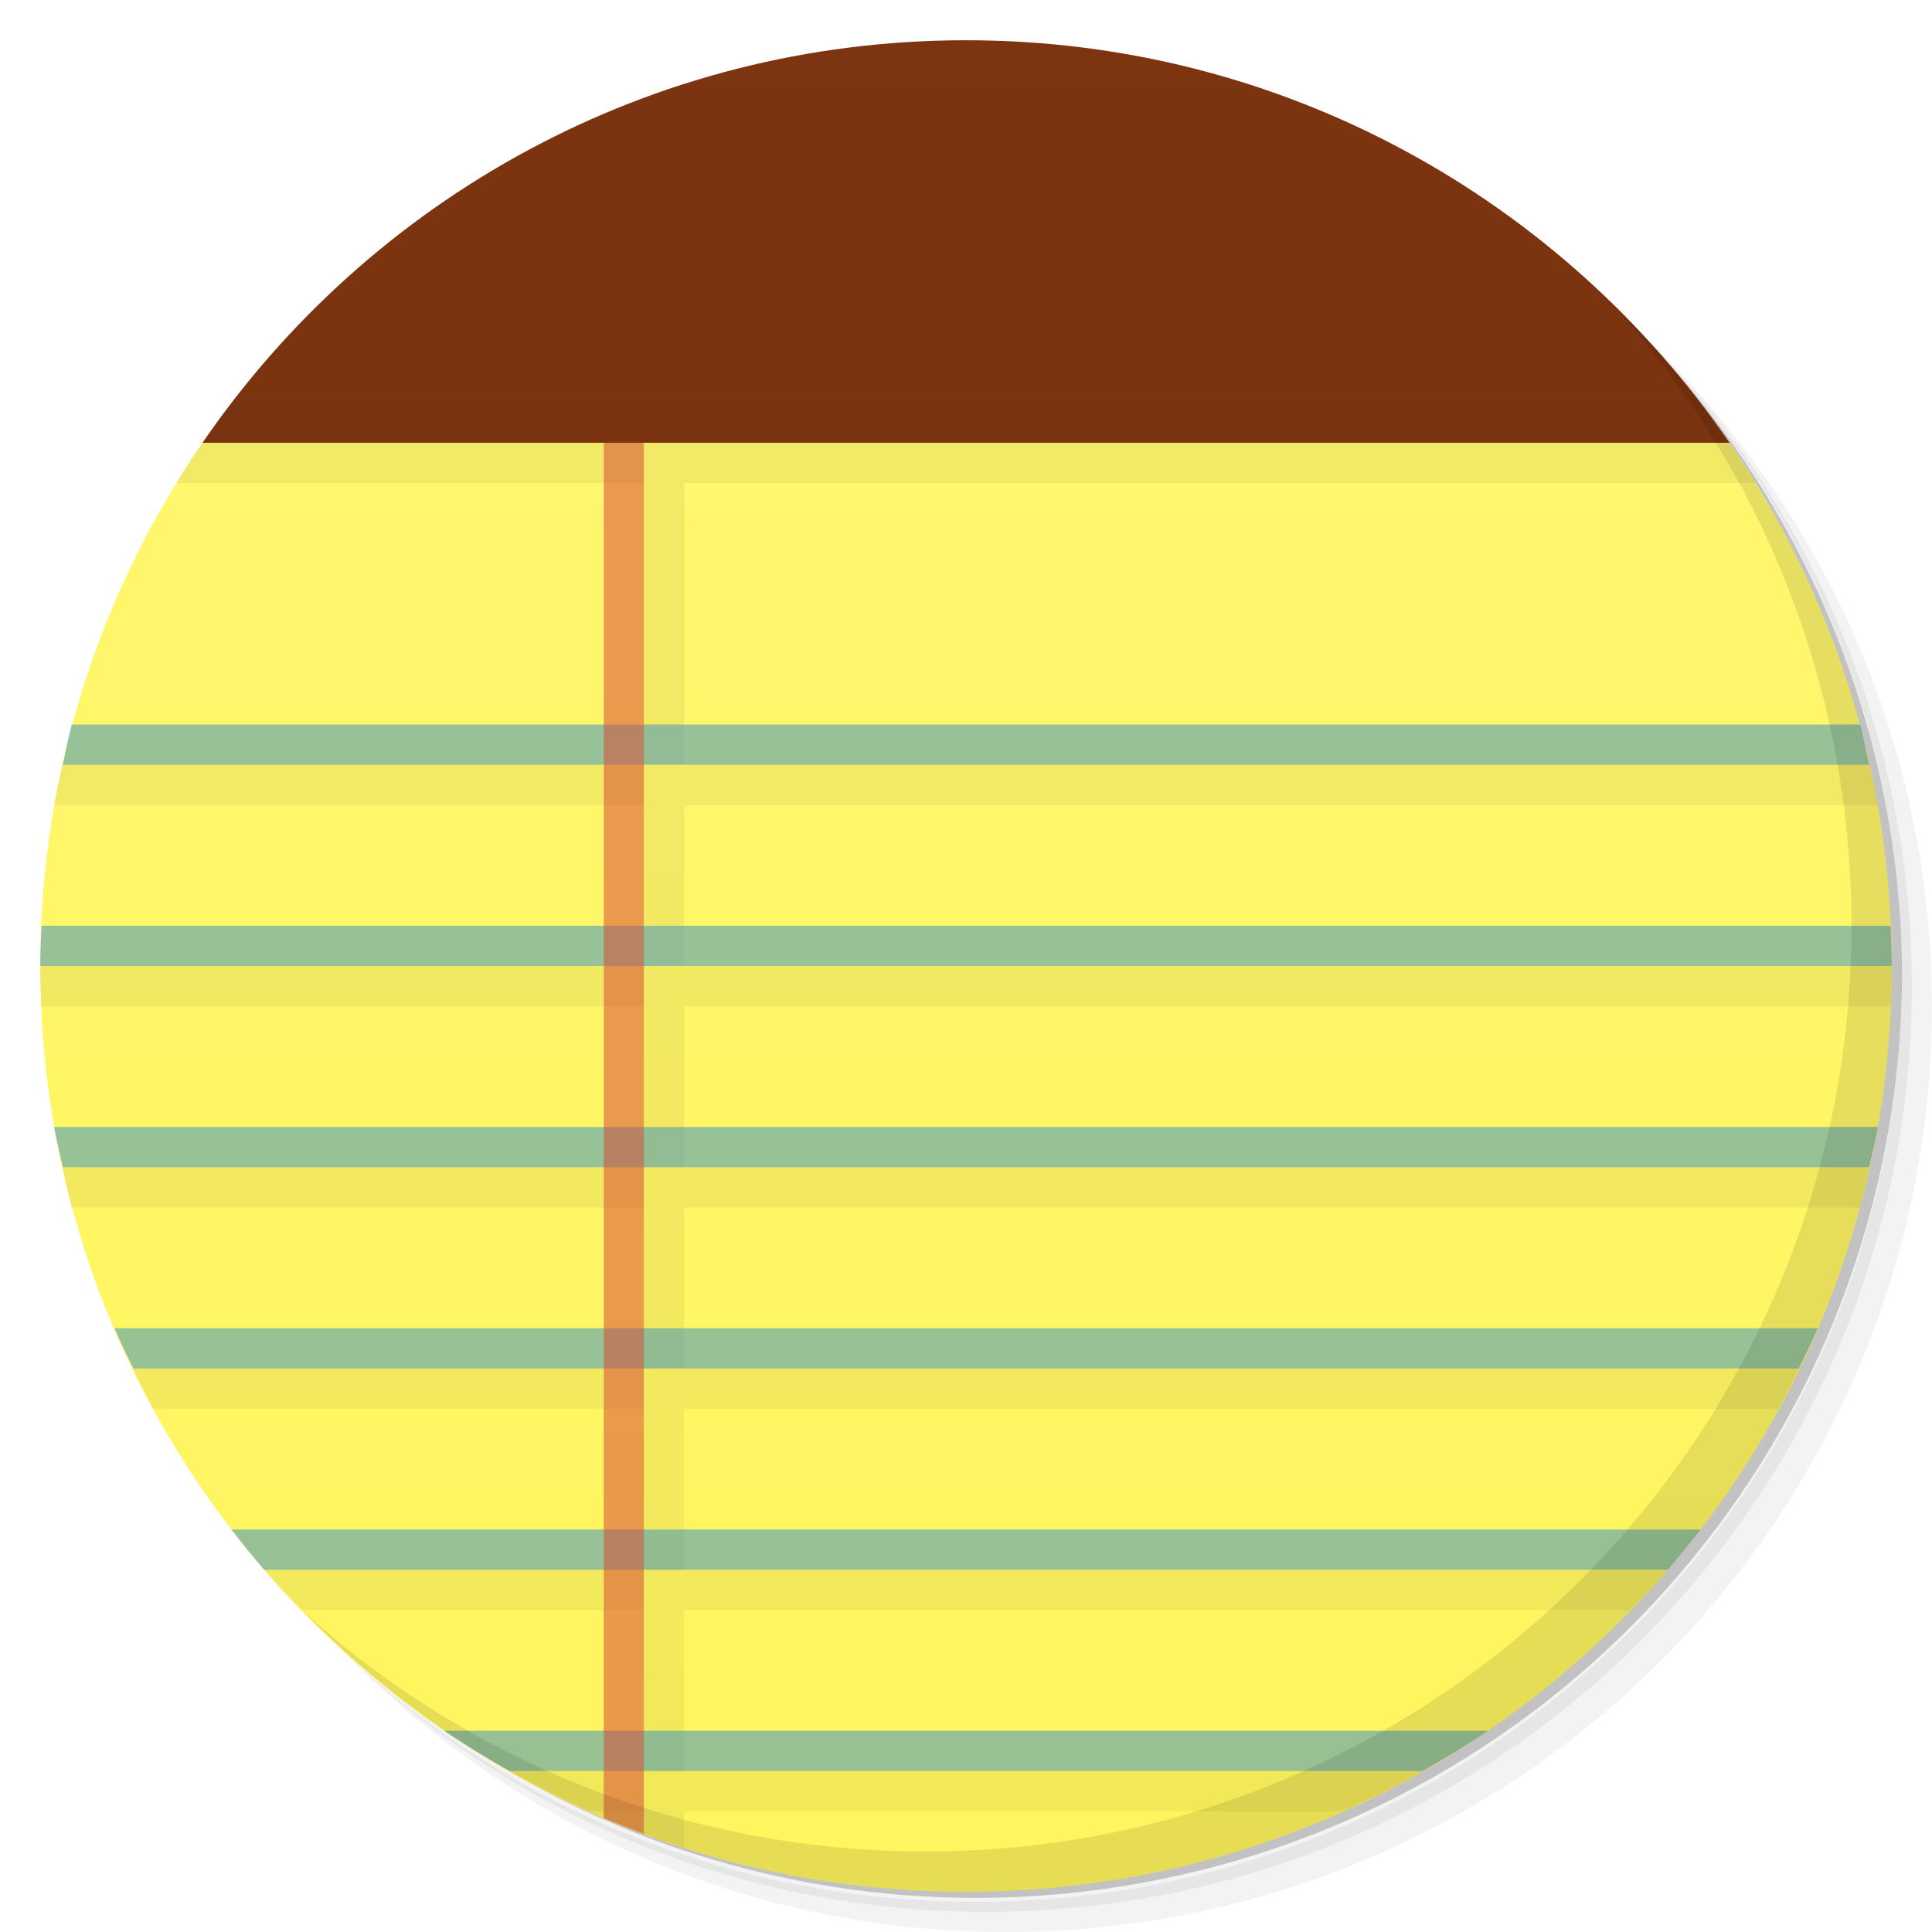
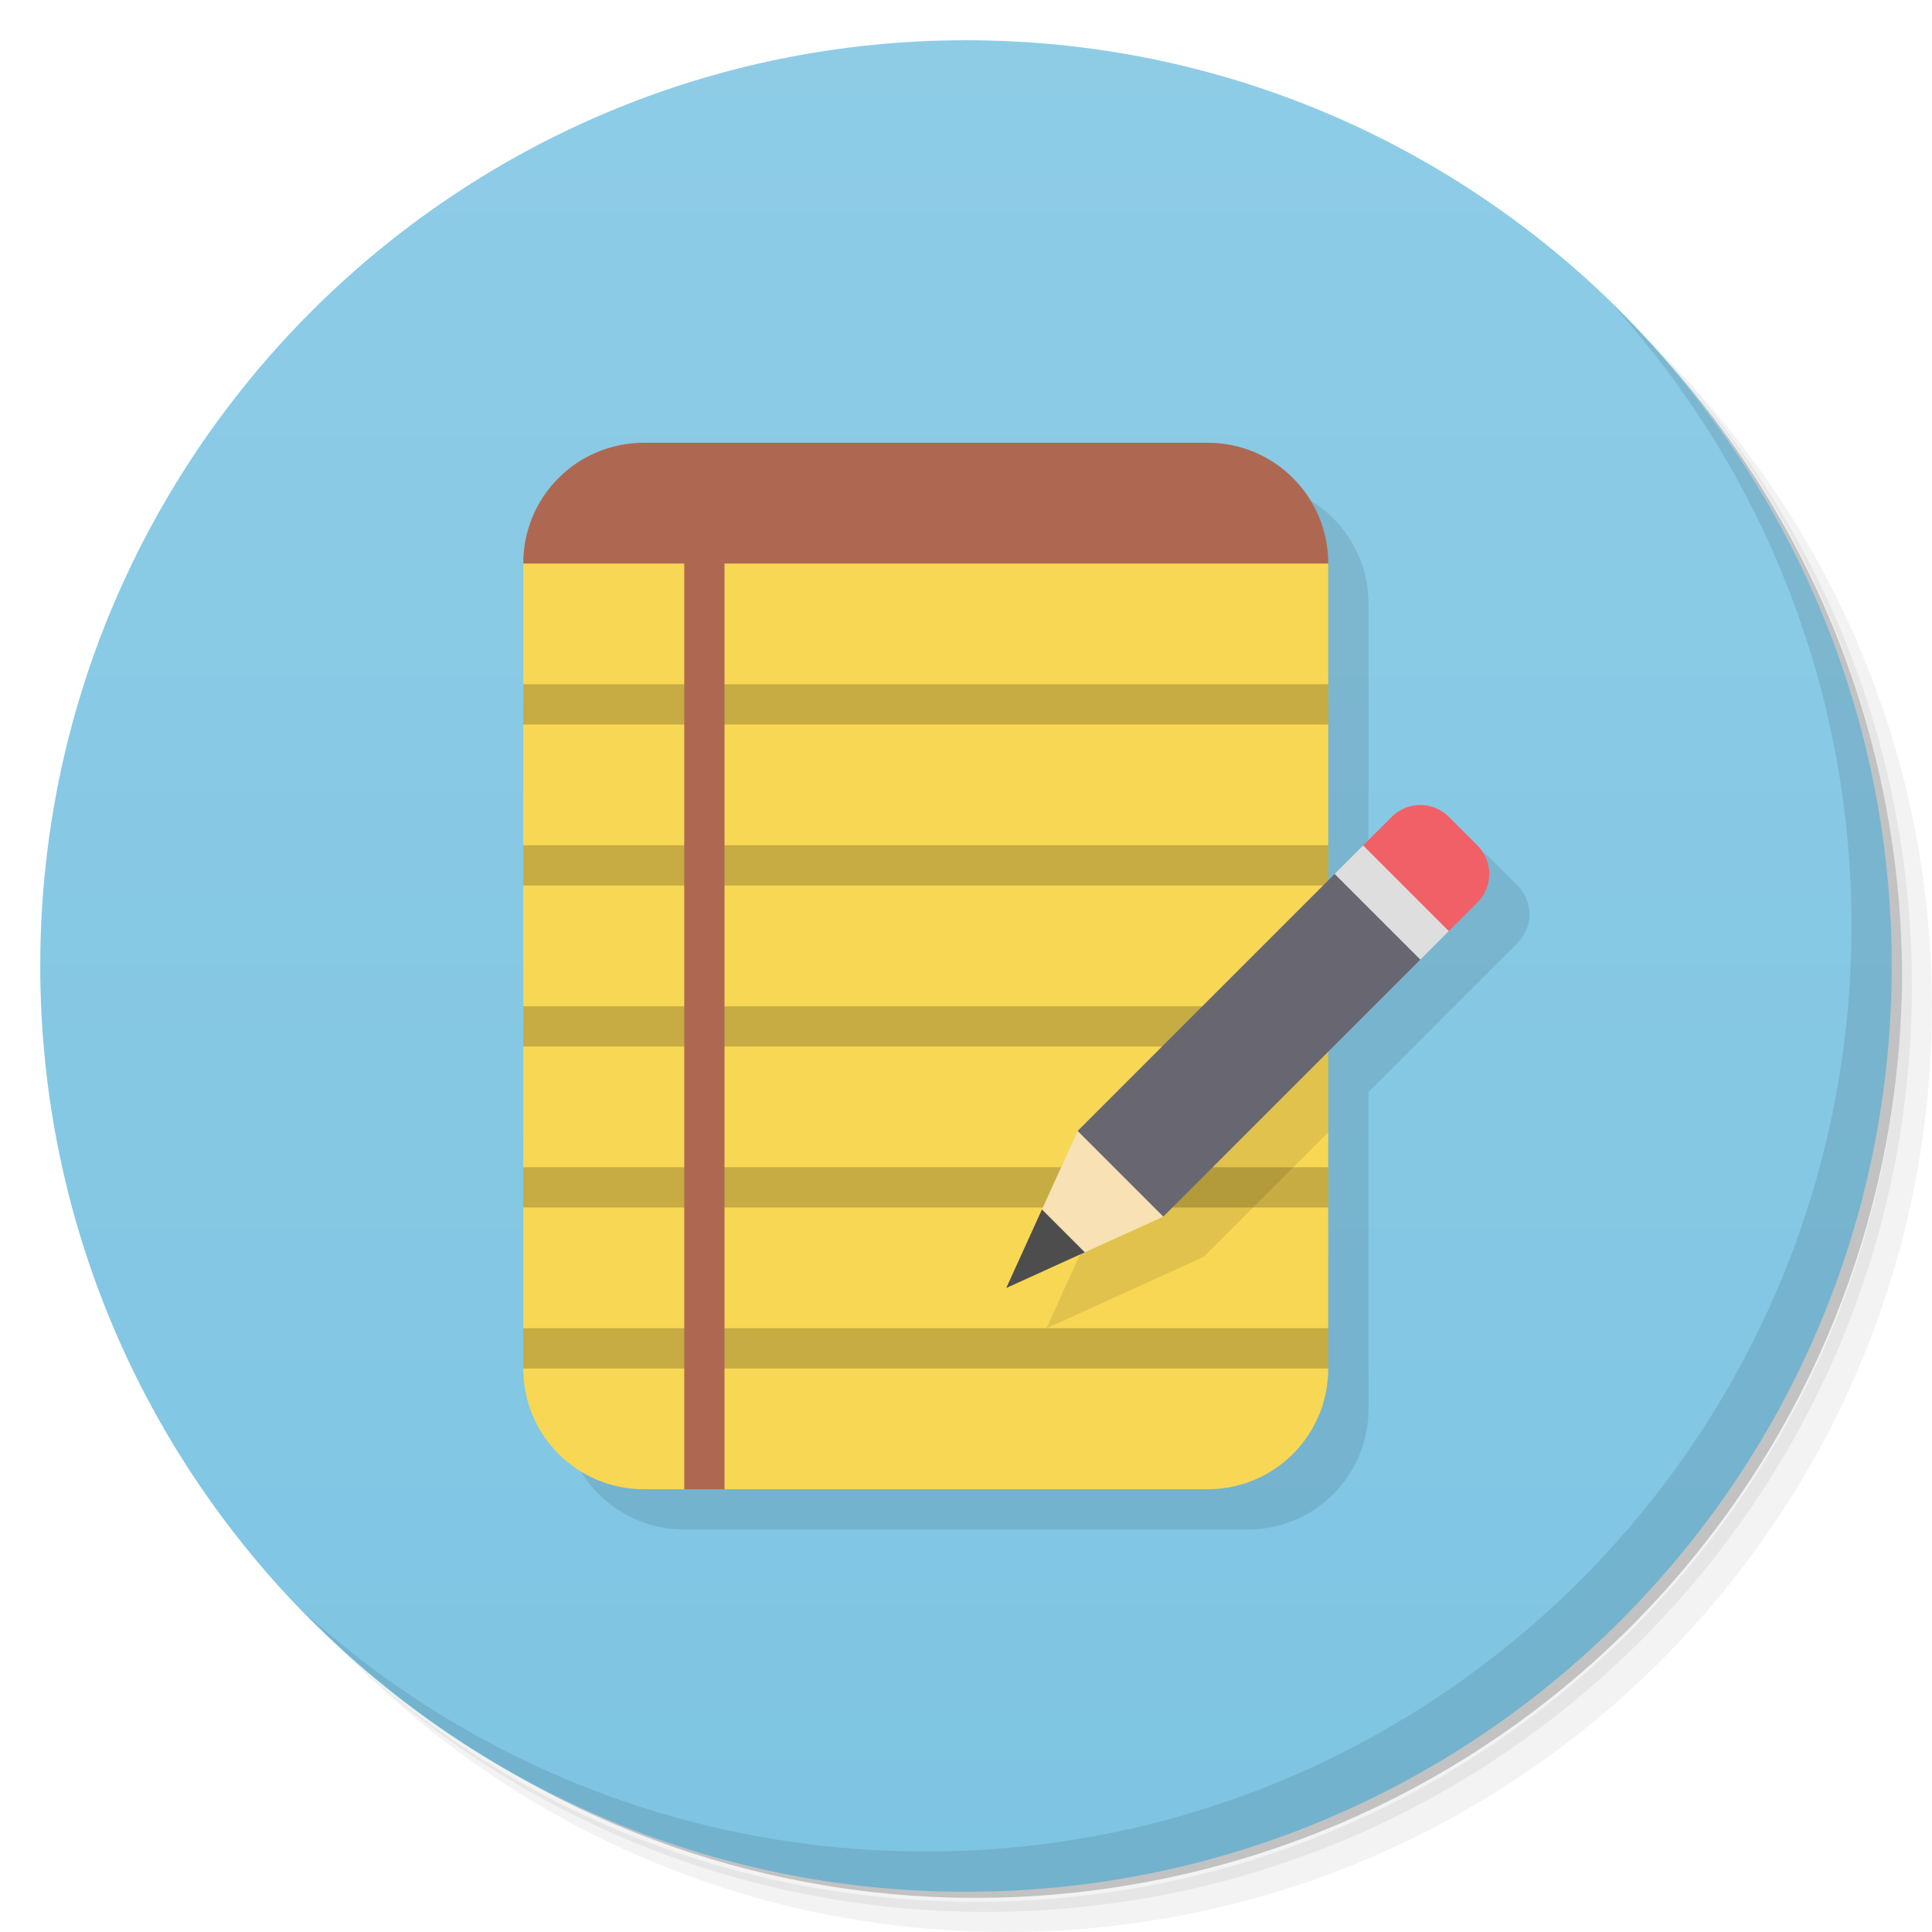
- <svg xmlns="http://www.w3.org/2000/svg" viewBox="0 0 48 48">
+ <svg xmlns="http://www.w3.org/2000/svg" version="1.1" viewBox="0 0 48 48">
  <defs>
-     <linearGradient id="linearGradient3103" gradientUnits="userSpaceOnUse" gradientTransform="matrix(6.776435,0,0,20.14532,-840.8114,-5436.431)" y1="279.1" x2="0" y2="268.33">
-       <stop style="stop-color:#4d200a;stop-opacity:1" />
-       <stop offset="1" style="stop-color:#853711;stop-opacity:1" />
-     </linearGradient>
-     <linearGradient id="linearGradient3418" gradientUnits="userSpaceOnUse" gradientTransform="matrix(0,-1,1,0,-1.5e-6,48)" x1="1" x2="47">
-       <stop style="stop-color:#fff55d;stop-opacity:1" />
-       <stop offset="1" style="stop-color:#fff772;stop-opacity:1" />
+     <linearGradient id="bg" x2="0" y1="1" y2="47" gradientUnits="userSpaceOnUse">
+       <stop style="stop-color:#8ecce6" offset="0" />
+       <stop style="stop-color:#7ec5e3" offset="1" />
    </linearGradient>
  </defs>
-   <g>
-     <path d="m 36.31 5 c 5.859 4.062 9.688 10.831 9.688 18.5 c 0 12.426 -10.07 22.5 -22.5 22.5 c -7.669 0 -14.438 -3.828 -18.5 -9.688 c 1.037 1.822 2.306 3.499 3.781 4.969 c 4.085 3.712 9.514 5.969 15.469 5.969 c 12.703 0 23 -10.298 23 -23 c 0 -5.954 -2.256 -11.384 -5.969 -15.469 c -1.469 -1.475 -3.147 -2.744 -4.969 -3.781 z m 4.969 3.781 c 3.854 4.113 6.219 9.637 6.219 15.719 c 0 12.703 -10.297 23 -23 23 c -6.081 0 -11.606 -2.364 -15.719 -6.219 c 4.16 4.144 9.883 6.719 16.219 6.719 c 12.703 0 23 -10.298 23 -23 c 0 -6.335 -2.575 -12.06 -6.719 -16.219 z" style="opacity:0.05" />
-     <path d="m 41.28 8.781 c 3.712 4.085 5.969 9.514 5.969 15.469 c 0 12.703 -10.297 23 -23 23 c -5.954 0 -11.384 -2.256 -15.469 -5.969 c 4.113 3.854 9.637 6.219 15.719 6.219 c 12.703 0 23 -10.298 23 -23 c 0 -6.081 -2.364 -11.606 -6.219 -15.719 z" style="opacity:0.1" />
-     <path d="m 31.25 2.375 c 8.615 3.154 14.75 11.417 14.75 21.13 c 0 12.426 -10.07 22.5 -22.5 22.5 c -9.708 0 -17.971 -6.135 -21.12 -14.75 a 23 23 0 0 0 44.875 -7 a 23 23 0 0 0 -16 -21.875 z" style="opacity:0.2" />
-   </g>
-   <path d="m 5.03 11 c -2.535 3.697 -4.03 8.179 -4.03 13 0 12.703 10.297 23 23 23 12.703 0 23 -10.297 23 -23 0 -4.821 -1.496 -9.303 -4.03 -13 c -12.72 -1.238 -25.41 -1.984 -37.94 0" style="fill:url(#linearGradient3418);fill-opacity:1" />
-   <path d="m 5.03 11 c -0.226 0.329 -0.448 0.659 -0.656 1 l 11.625 0 l 0 7 l -14.438 0 c -0.074 0.332 -0.16 0.663 -0.219 1 l 14.656 0 l 0 4 l -15 0 c 0 0.334 0.017 0.669 0.031 1 l 14.969 0 l 0 4 l -14.438 0 c 0.074 0.332 0.131 0.674 0.219 1 l 14.219 0 l 0 4 l -12.688 0 c 0.162 0.335 0.322 0.674 0.5 1 l 12.188 0 l 0 4 l -9.438 0 c 0.298 0.346 0.62 0.673 0.938 1 l 8.5 0 l 0 4 l -3.344 0 c 0.642 0.364 1.321 0.697 2 1 l 1.344 0 l 0 0.563 c 0.33 0.123 0.663 0.236 1 0.344 l 0 -0.906 l 16.344 0 c 0.679 -0.303 1.358 -0.636 2 -1 l -18.344 0 l 0 -4 l 23.5 0 c 0.318 -0.327 0.64 -0.654 0.938 -1 l -24.438 0 l 0 -4 l 27.19 0 c 0.178 -0.326 0.338 -0.665 0.5 -1 l -27.688 0 l 0 -4 l 29.22 0 c 0.088 -0.326 0.145 -0.668 0.219 -1 l -29.438 0 l 0 -4 l 29.969 0 c 0.014 -0.331 0.031 -0.666 0.031 -1 l -30 0 l 0 -4 l 29.656 0 c -0.059 -0.337 -0.145 -0.668 -0.219 -1 l -29.438 0 l 0 -7 l 26.625 0 c -0.209 -0.341 -0.431 -0.671 -0.656 -1 l -37.938 0 z" style="fill:#000;opacity:0.1;fill-opacity:0.533;stroke:none;fill-rule:evenodd" />
-   <path d="m 1.781 18 c -0.088 0.326 -0.145 0.668 -0.219 1 l 44.875 0 c -0.074 -0.332 -0.131 -0.674 -0.219 -1 l -44.44 0 z m -0.75 5 c -0.014 0.331 -0.031 0.666 -0.031 1 l 46 0 c 0 -0.334 -0.017 -0.669 -0.031 -1 l -45.938 0 z m 0.313 5 c 0.059 0.337 0.145 0.668 0.219 1 l 44.875 0 c 0.074 -0.332 0.16 -0.663 0.219 -1 l -45.31 0 z m 1.5 5 c 0.143 0.335 0.311 0.673 0.469 1 l 41.38 0 c 0.158 -0.327 0.326 -0.665 0.469 -1 l -42.31 0 z m 2.906 5 c 0.26 0.339 0.534 0.677 0.813 1 l 34.875 0 c 0.279 -0.323 0.552 -0.661 0.813 -1 l -36.5 0 z m 5.281 5 c 0.523 0.357 1.072 0.686 1.625 1 l 22.688 0 c 0.553 -0.314 1.102 -0.643 1.625 -1 l -25.938 0 z" style="fill:#3d95c1;fill-opacity:0.533;stroke:none;fill-rule:evenodd" />
-   <path d="m 24 1 c -7.882 0 -14.824 3.957 -18.969 10 l 37.938 0 c -4.144 -6.04 -11.09 -10 -18.969 -10 z" style="fill:url(#linearGradient3103);stroke:none;fill-rule:evenodd" />
-   <path d="m 15 11 l 0 34.17 c 0.328 0.14 0.66 0.27 0.996 0.395 l 0 -34.564 l -0.996 0 z" style="fill:#d64936;fill-opacity:0.533" />
-   <g>
-     <path d="m 40.03 7.531 c 3.712 4.084 5.969 9.514 5.969 15.469 0 12.703 -10.297 23 -23 23 c -5.954 0 -11.384 -2.256 -15.469 -5.969 4.178 4.291 10.01 6.969 16.469 6.969 c 12.703 0 23 -10.298 23 -23 0 -6.462 -2.677 -12.291 -6.969 -16.469 z" style="opacity:0.1" />
-   </g>
+   <path d="m36.31 5c5.859 4.062 9.688 10.831 9.688 18.5 0 12.426-10.07 22.5-22.5 22.5-7.669 0-14.438-3.828-18.5-9.688 1.037 1.822 2.306 3.499 3.781 4.969 4.085 3.712 9.514 5.969 15.469 5.969 12.703 0 23-10.298 23-23 0-5.954-2.256-11.384-5.969-15.469-1.469-1.475-3.147-2.744-4.969-3.781zm4.969 3.781c3.854 4.113 6.219 9.637 6.219 15.719 0 12.703-10.297 23-23 23-6.081 0-11.606-2.364-15.719-6.219 4.16 4.144 9.883 6.719 16.219 6.719 12.703 0 23-10.298 23-23 0-6.335-2.575-12.06-6.719-16.219z" style="opacity:.05" />
+   <path d="m41.28 8.781c3.712 4.085 5.969 9.514 5.969 15.469 0 12.703-10.297 23-23 23-5.954 0-11.384-2.256-15.469-5.969 4.113 3.854 9.637 6.219 15.719 6.219 12.703 0 23-10.298 23-23 0-6.081-2.364-11.606-6.219-15.719z" style="opacity:.1" />
+   <path d="m31.25 2.375c8.615 3.154 14.75 11.417 14.75 21.13 0 12.426-10.07 22.5-22.5 22.5-9.708 0-17.971-6.135-21.12-14.75a23 23 0 0 0 44.875-7 23 23 0 0 0-16-21.875z" style="opacity:.2" />
+   <circle cx="24" cy="24" r="23" style="fill:url(#bg)" />
+   <path d="m40.03 7.531c3.712 4.084 5.969 9.514 5.969 15.469 0 12.703-10.297 23-23 23-5.954 0-11.384-2.256-15.469-5.969 4.178 4.291 10.01 6.969 16.469 6.969 12.703 0 23-10.298 23-23 0-6.462-2.677-12.291-6.969-16.469z" style="opacity:.1" />
+   <path d="m14 15v20c0 1.662 1.338 3 3 3h14c1.662 0 3-1.338 3-3v-7.871l3.705-3.705c0.393-0.393 0.393-1.027 0-1.42l-0.709-0.709c-0.197-0.197-0.453-0.295-0.709-0.295l-2.287 1.871v-7.871c0-1.662-1.338-3-3-3z" style="opacity:.1" />
+   <path d="m33 14-10-2-10 2v20c0 1.662 1.338 3 3 3h1l0.5-0.5 0.5 0.5h12c1.662 0 3-1.338 3-3z" style="fill:#f8d754" />
+   <path d="m13 17v1h20v-1zm0 4v1h20v-1zm0 4v1h20v-1zm0 4v1h20v-1zm0 4v1h20v-1z" style="opacity:.2" />
+   <path d="m16 11c-1.662 0-3 1.338-3 3h4v23h1v-23h15c0-1.662-1.338-3-3-3z" style="fill:#ae6851" />
+   <path d="m33.868 21.004 0.709-0.709c0.393-0.393 1.026-0.393 1.419 0l0.709 0.709c0.393 0.393 0.393 1.026 0 1.419l-0.709 0.709-1.774-0.355z" style="fill:#f16066" />
+   <path d="m33.158 21.714 0.709-0.709 2.128 2.128-0.709 0.709-1.774-0.355z" style="fill:#dedede" />
+   <path d="m33 23.871-5.227 5.227-1.773 3.902 3.902-1.773 3.098-3.098z" style="opacity:.1" />
+   <path d="m26.774 28.098 6.385-6.385 2.128 2.128-6.385 6.385-1.774-0.355z" style="fill:#686670" />
+   <path d="m26.774 28.098-0.887 1.951-0.177 1.242 1.242-0.177 1.951-0.887z" style="fill:#f7e1b5" />
+   <path d="m25.887 30.049-0.887 1.951 1.951-0.887z" style="fill:#4d4d4d" />
</svg>
